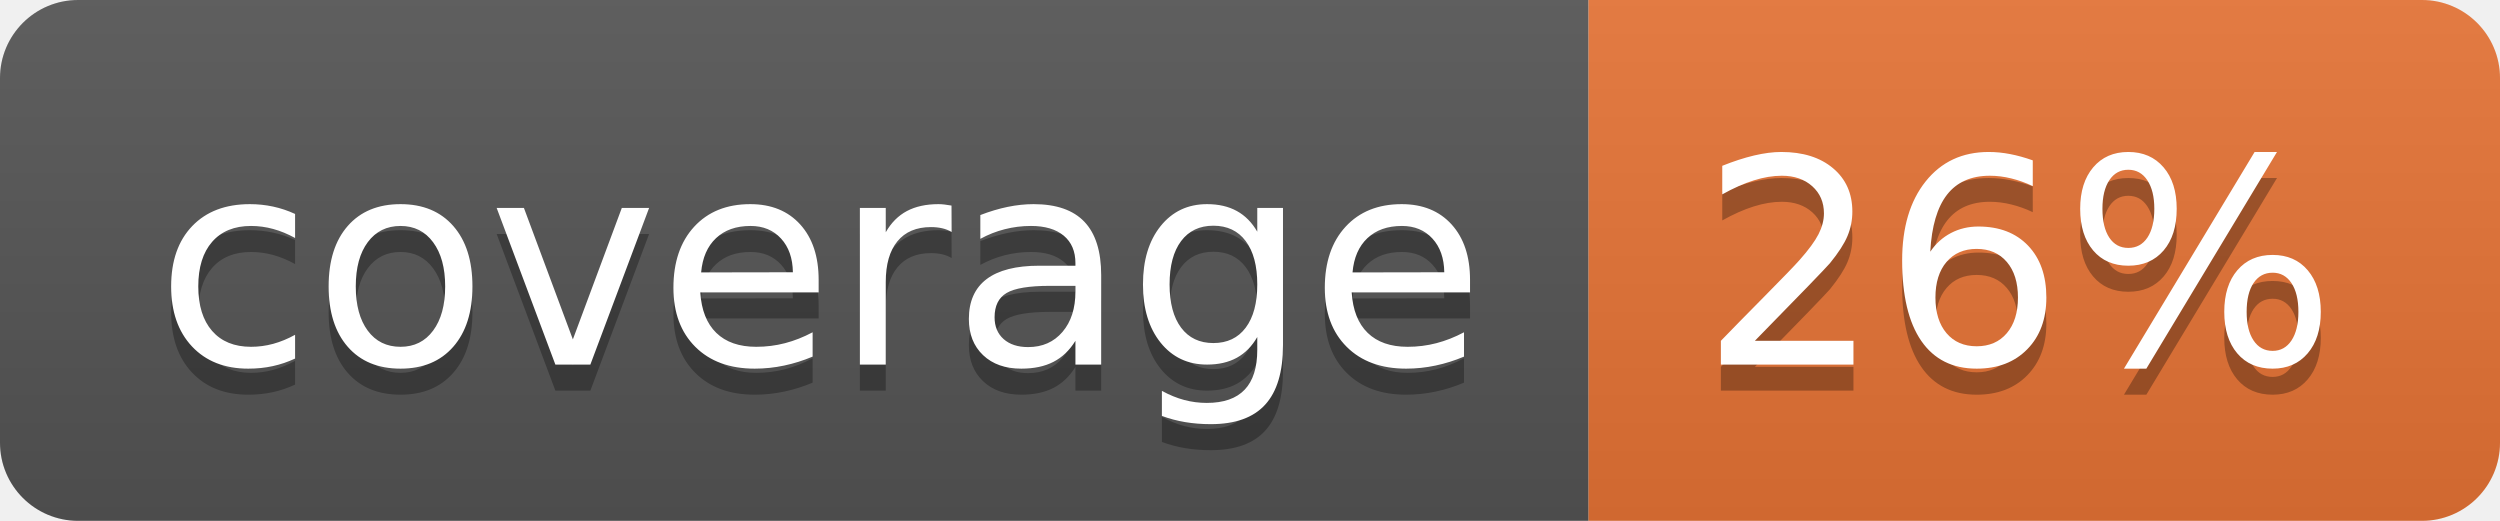
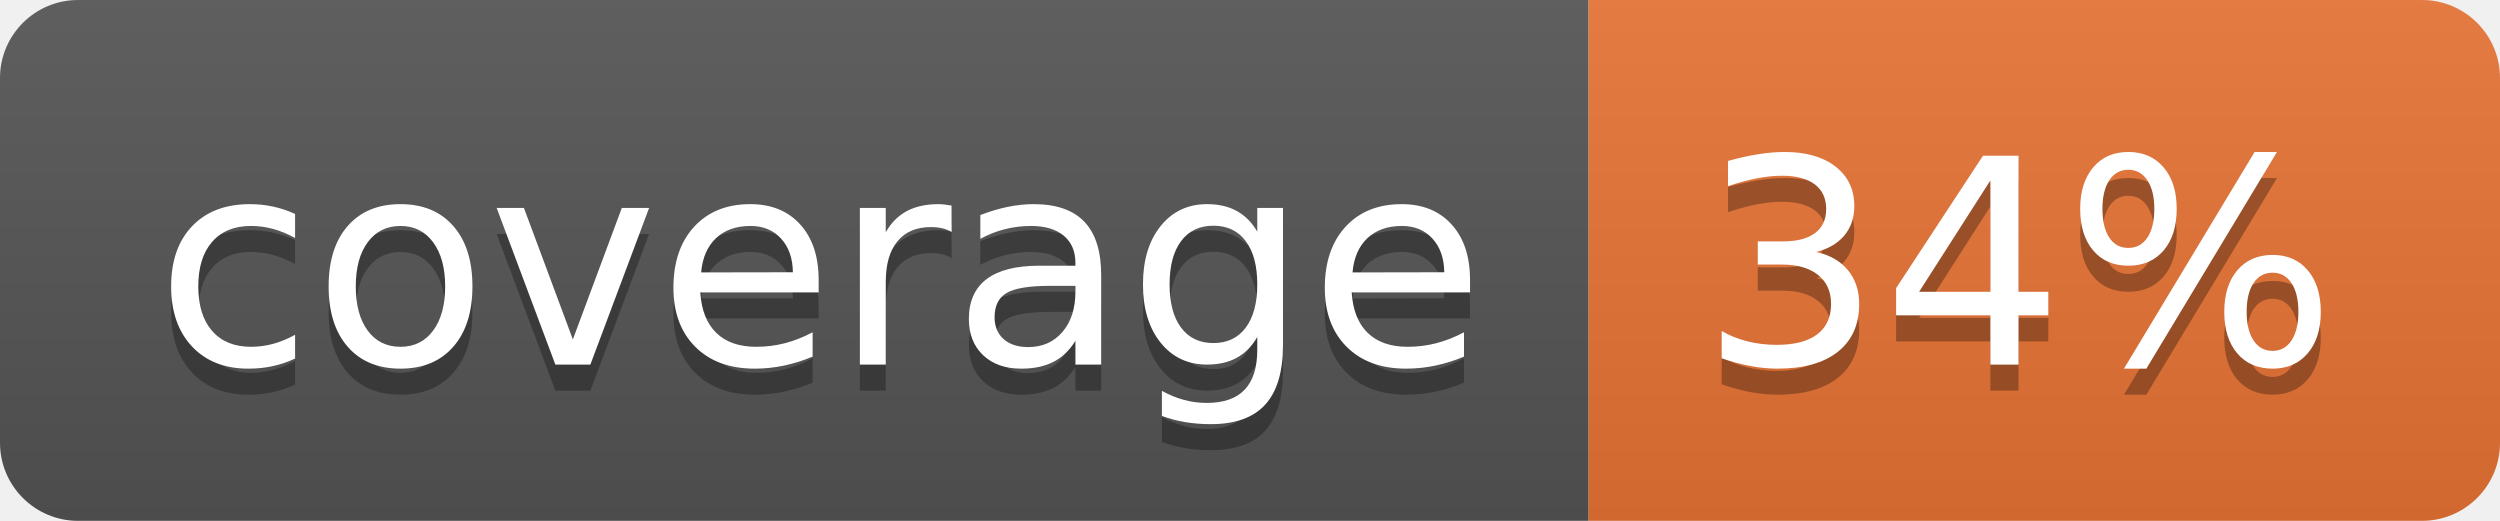
<svg xmlns="http://www.w3.org/2000/svg" width="96" height="20">
  <linearGradient id="b" x2="0" y2="100%">
    <stop offset="0" stop-color="#bbb" stop-opacity=".1" />
    <stop offset="1" stop-opacity=".1" />
  </linearGradient>
  <clipPath id="a">
    <rect width="96" height="20" rx="3" fill="#fff" />
  </clipPath>
  <g clip-path="url(#a)">
    <path fill="#555" d="M0 0h61v20H0z" />
    <path fill="#E87435" d="M61 0h35v20H61z" />
    <path fill="url(#b)" d="M0 0h96v20H0z" />
  </g>
  <g fill="#fff" text-anchor="middle" font-family="DejaVu Sans,Verdana,Geneva,sans-serif" font-size="110">
    <text x="315" y="150" fill="#010101" fill-opacity=".3" transform="scale(.1)" textLength="510">coverage</text>
    <text x="315" y="140" transform="scale(.1)" textLength="510">coverage</text>
-     <text x="775" y="150" fill="#010101" fill-opacity=".3" transform="scale(.1)" textLength="250">26%</text>
-     <text x="775" y="140" transform="scale(.1)" textLength="250">26%</text>
+     <text x="775" y="150" fill="#010101" fill-opacity=".3" transform="scale(.1)" textLength="250">34%</text>
+     <text x="775" y="140" transform="scale(.1)" textLength="250">34%</text>
  </g>
</svg>
